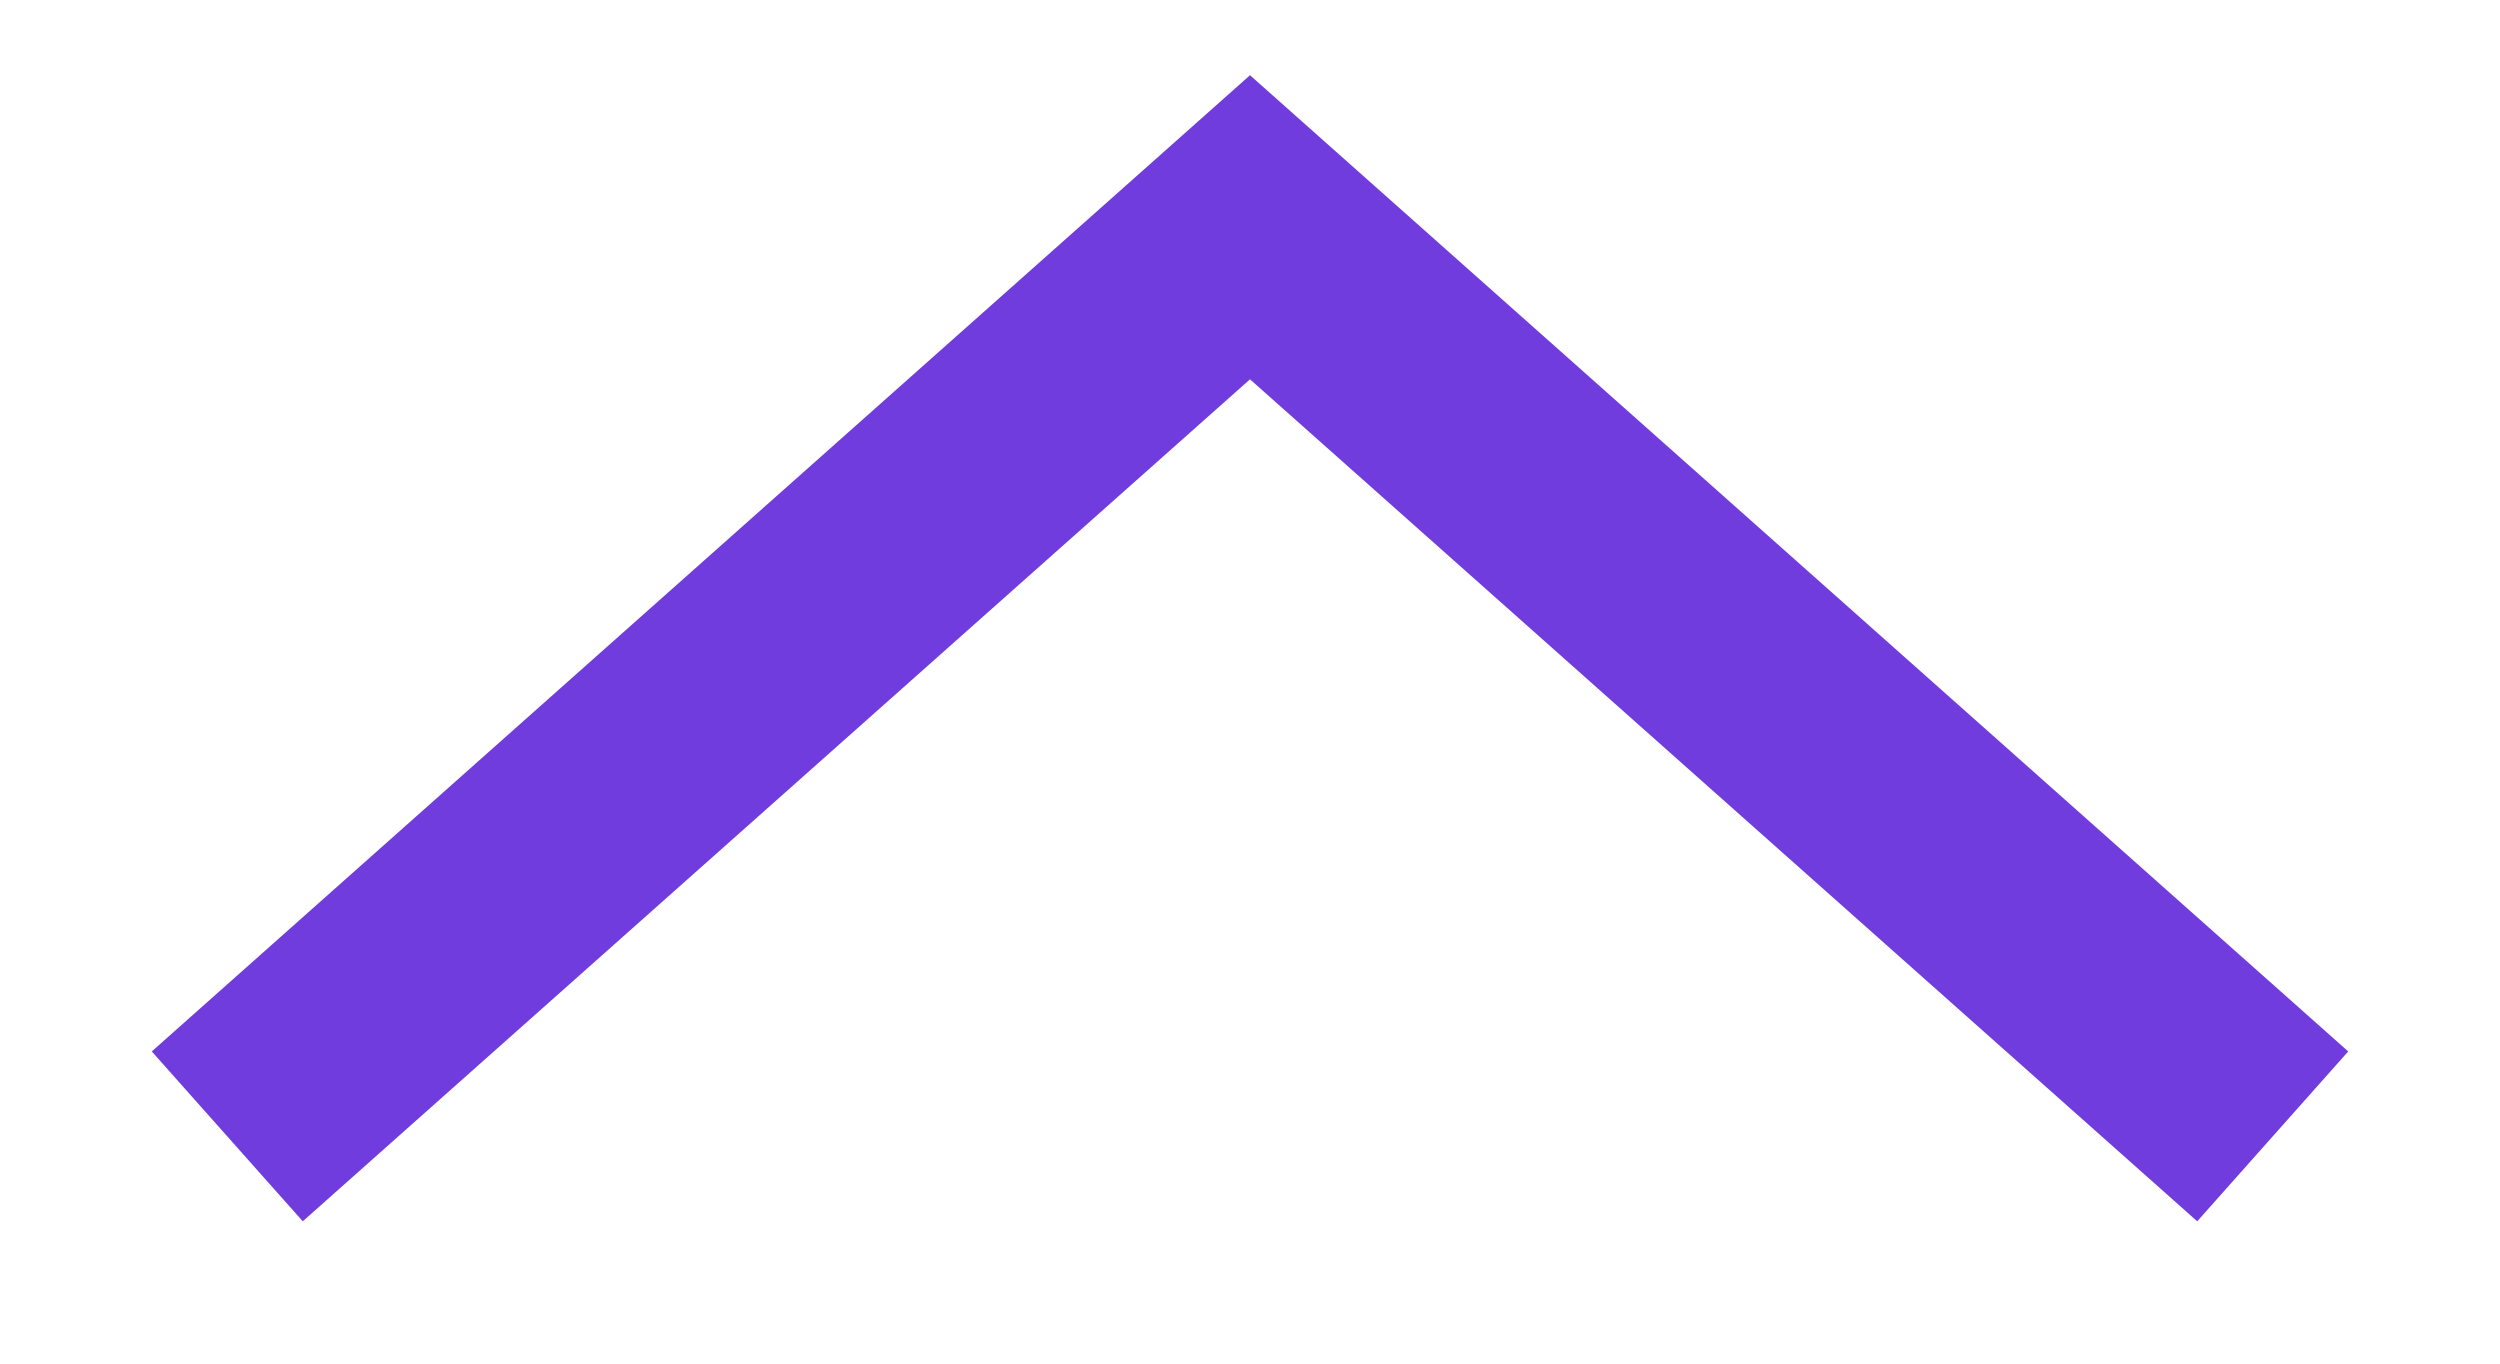
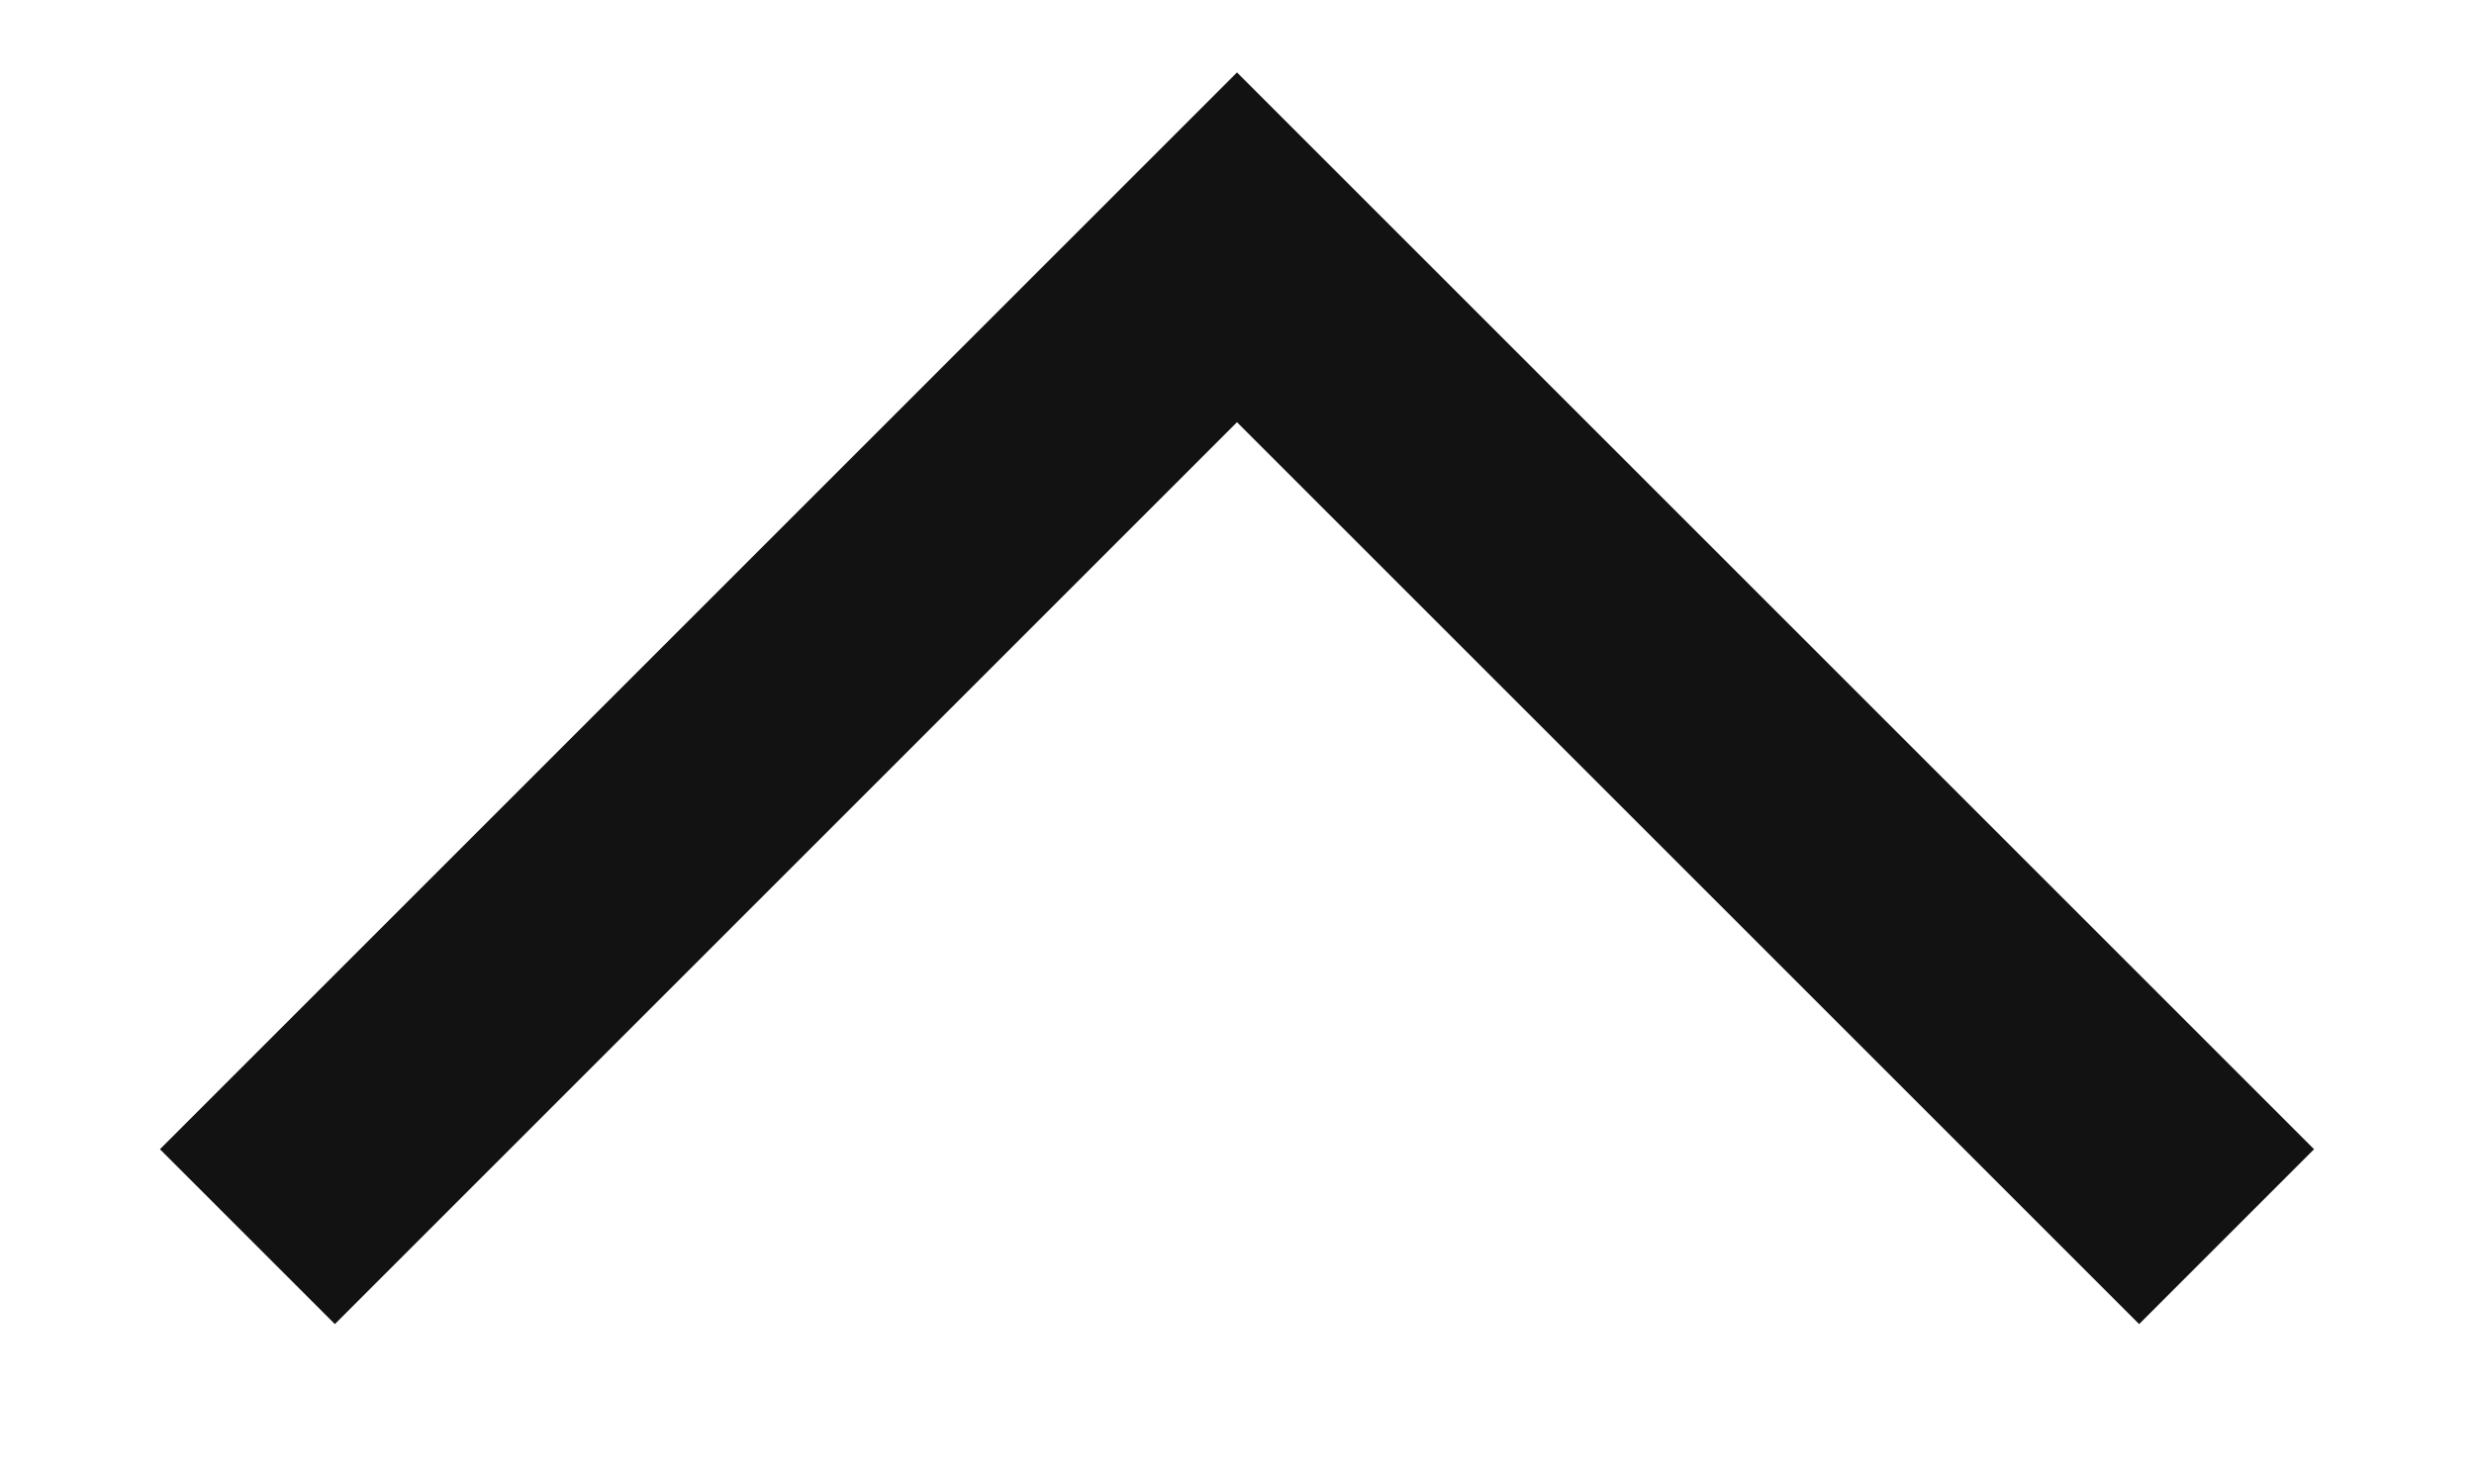
- <svg xmlns="http://www.w3.org/2000/svg" width="11" height="6" viewBox="0 0 11 6" fill="none">
-   <path d="M1 5L5.5 1L10 5" stroke="#703CDE" />
+ <svg xmlns="http://www.w3.org/2000/svg" width="10" height="6" viewBox="0 0 10 6" fill="none">
+   <path d="M1 5L5 1L9 5" stroke="#121212" />
</svg>
